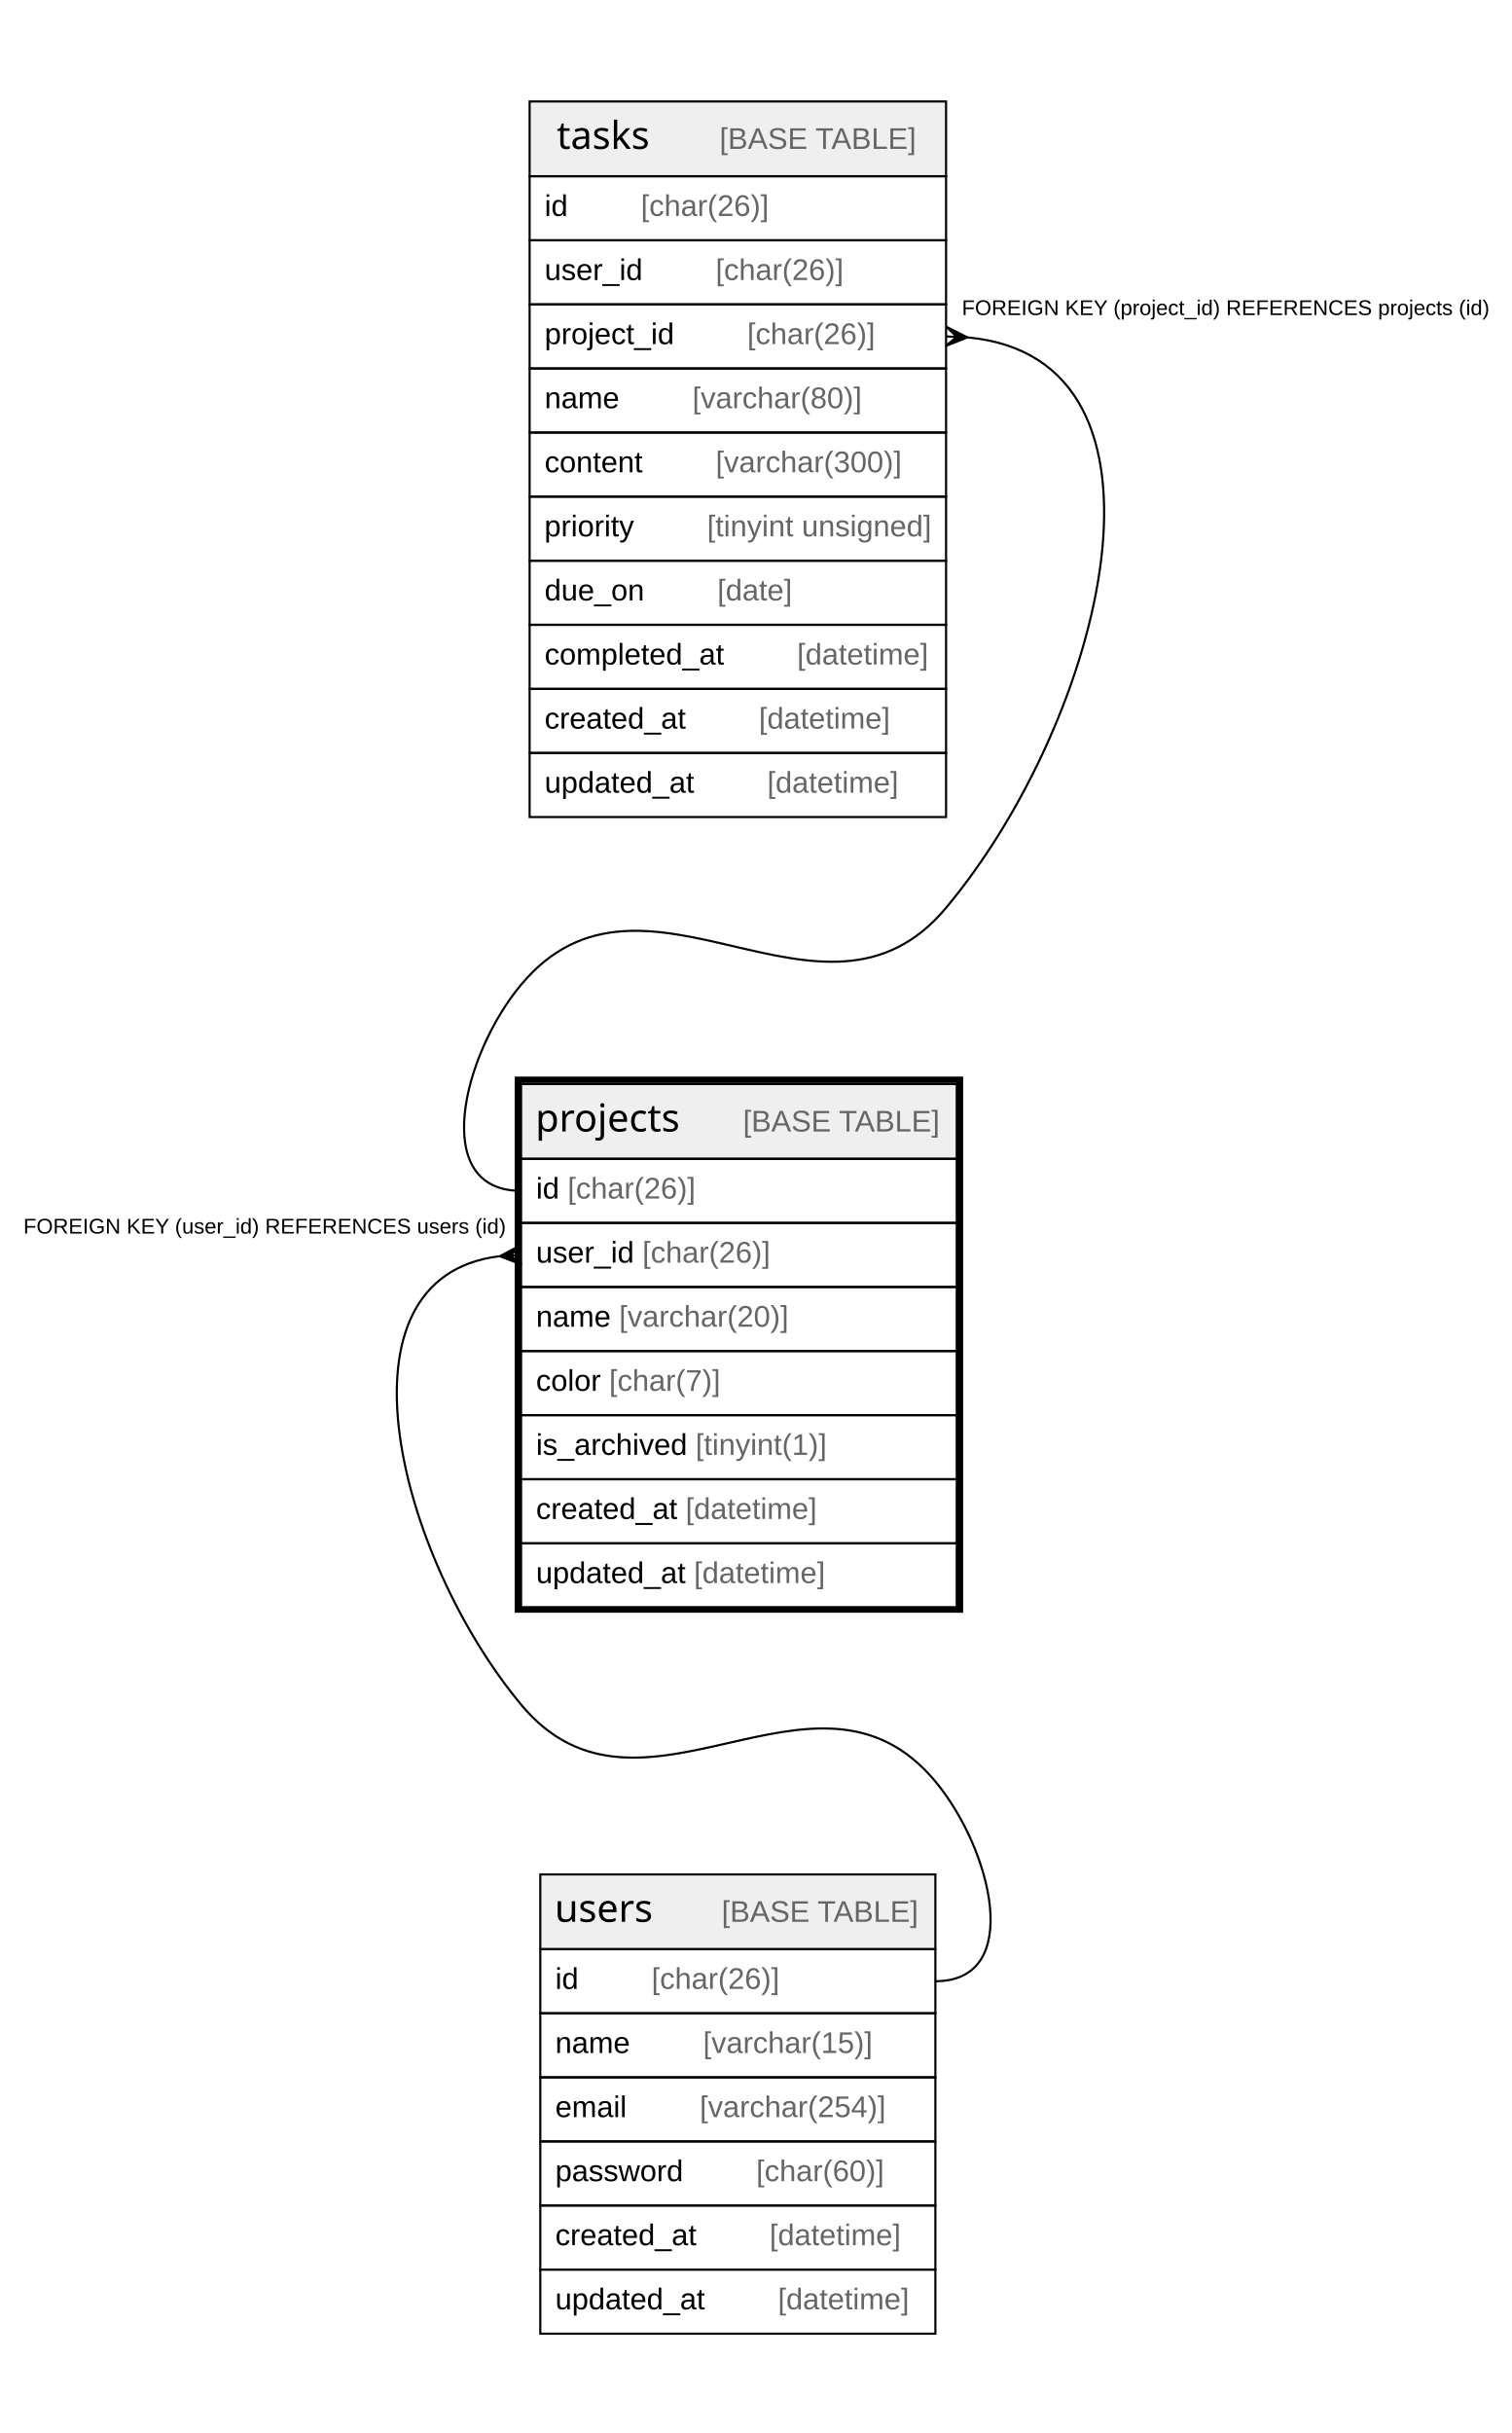
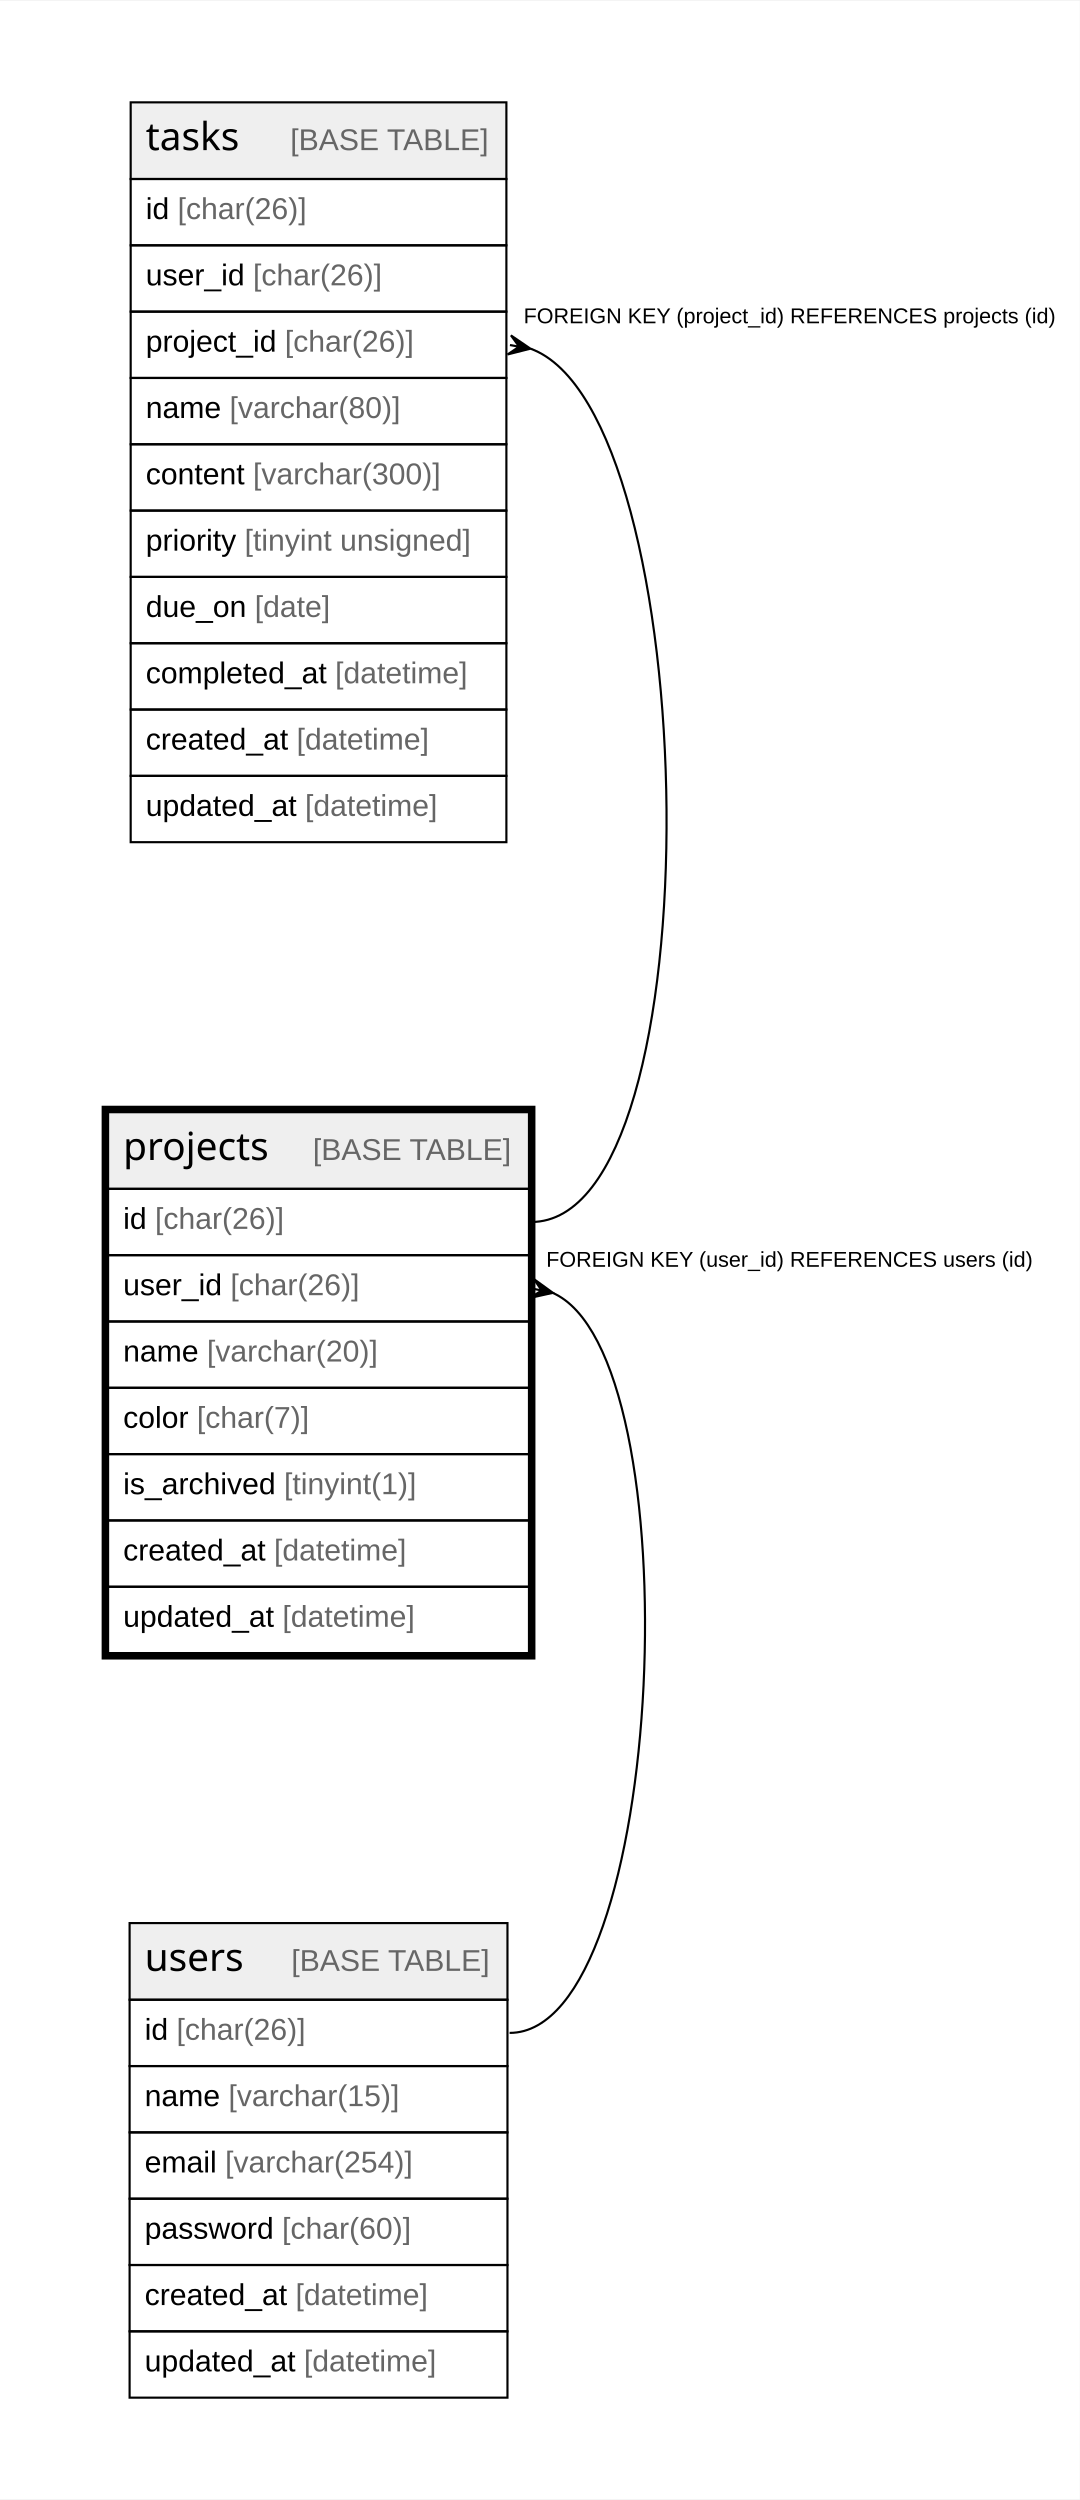
- <svg xmlns="http://www.w3.org/2000/svg" width="708pt" height="1139pt" viewBox="0.00 0.00 708.00 1139.00">
-   <g id="graph0" class="graph" transform="scale(1 1) rotate(0) translate(4 1135)">
-     <polygon fill="#ffffff" stroke="transparent" points="-4,4 -4,-1135 704,-1135 704,4 -4,4" />
+ <svg xmlns="http://www.w3.org/2000/svg" width="501pt" height="1160pt" viewBox="0.00 0.00 501.46 1160.40">
+   <g id="graph0" class="graph" transform="scale(1 1) rotate(0) translate(4 1156.4)">
+     <polygon fill="white" stroke="none" points="-4,4 -4,-1156.4 497.46,-1156.4 497.46,4 -4,4" />
    <g id="node1" class="node">
-       <polygon fill="#efefef" stroke="transparent" points="240,-592.5 240,-627.5 444,-627.5 444,-592.5 240,-592.5" />
-       <polygon fill="none" stroke="#000000" points="240,-592.5 240,-627.5 444,-627.5 444,-592.5 240,-592.5" />
-       <text text-anchor="start" x="246.712" y="-605.3" font-family="Arial Bold" font-size="18.00" fill="#000000">projects</text>
-       <text text-anchor="start" x="309.72" y="-605.3" font-family="Arial" font-size="14.00" fill="#000000">    </text>
-       <text text-anchor="start" x="343.924" y="-605.3" font-family="Arial" font-size="14.00" fill="#666666">[BASE TABLE]</text>
-       <polygon fill="none" stroke="#000000" points="240,-562.5 240,-592.5 444,-592.5 444,-562.5 240,-562.5" />
-       <text text-anchor="start" x="247" y="-573.9" font-family="Arial" font-size="14.00" fill="#000000">id </text>
-       <text text-anchor="start" x="261.78" y="-573.9" font-family="Arial" font-size="14.00" fill="#666666">[char(26)]</text>
-       <polygon fill="none" stroke="#000000" points="240,-532.5 240,-562.5 444,-562.5 444,-532.5 240,-532.5" />
-       <text text-anchor="start" x="247" y="-543.9" font-family="Arial" font-size="14.00" fill="#000000">user_id </text>
-       <text text-anchor="start" x="296.788" y="-543.9" font-family="Arial" font-size="14.00" fill="#666666">[char(26)]</text>
-       <polygon fill="none" stroke="#000000" points="240,-502.5 240,-532.5 444,-532.5 444,-502.5 240,-502.5" />
-       <text text-anchor="start" x="247" y="-513.9" font-family="Arial" font-size="14.00" fill="#000000">name </text>
-       <text text-anchor="start" x="285.899" y="-513.9" font-family="Arial" font-size="14.00" fill="#666666">[varchar(20)]</text>
-       <polygon fill="none" stroke="#000000" points="240,-472.5 240,-502.5 444,-502.5 444,-472.5 240,-472.5" />
-       <text text-anchor="start" x="247" y="-483.9" font-family="Arial" font-size="14.00" fill="#000000">color </text>
-       <text text-anchor="start" x="281.223" y="-483.9" font-family="Arial" font-size="14.00" fill="#666666">[char(7)]</text>
-       <polygon fill="none" stroke="#000000" points="240,-442.5 240,-472.5 444,-472.5 444,-442.5 240,-442.5" />
-       <text text-anchor="start" x="247" y="-453.9" font-family="Arial" font-size="14.00" fill="#000000">is_archived </text>
-       <text text-anchor="start" x="321.677" y="-453.9" font-family="Arial" font-size="14.00" fill="#666666">[tinyint(1)]</text>
-       <polygon fill="none" stroke="#000000" points="240,-412.5 240,-442.5 444,-442.5 444,-412.5 240,-412.5" />
-       <text text-anchor="start" x="247" y="-423.9" font-family="Arial" font-size="14.00" fill="#000000">created_at </text>
-       <text text-anchor="start" x="317.028" y="-423.9" font-family="Arial" font-size="14.00" fill="#666666">[datetime]</text>
-       <polygon fill="none" stroke="#000000" points="240,-382.5 240,-412.5 444,-412.5 444,-382.5 240,-382.5" />
-       <text text-anchor="start" x="247" y="-393.9" font-family="Arial" font-size="14.00" fill="#000000">updated_at </text>
-       <text text-anchor="start" x="320.933" y="-393.9" font-family="Arial" font-size="14.00" fill="#666666">[datetime]</text>
-       <polygon fill="none" stroke="#000000" stroke-width="3" points="238.5,-381.5 238.5,-629.5 445.5,-629.5 445.5,-381.5 238.5,-381.5" />
+       <polygon fill="#efefef" stroke="none" points="46.2,-604.6 46.2,-640.2 241.67,-640.2 241.67,-604.6 46.2,-604.6" />
+       <polygon fill="none" stroke="black" points="46.2,-604.6 46.2,-640.2 241.67,-640.2 241.67,-604.6 46.2,-604.6" />
+       <text text-anchor="start" x="53.2" y="-618" font-family="Arial Bold" font-size="18.00">projects</text>
+       <text text-anchor="start" x="110.18" y="-618" font-family="Arial" font-size="14.00">    </text>
+       <text text-anchor="start" x="141.3" y="-618" font-family="Arial" font-size="14.00" fill="#666666">[BASE TABLE]</text>
+       <polygon fill="none" stroke="black" points="46.2,-573.8 46.2,-604.6 241.67,-604.6 241.67,-573.8 46.2,-573.8" />
+       <text text-anchor="start" x="53.2" y="-586" font-family="Arial" font-size="14.00">id </text>
+       <text text-anchor="start" x="67.99" y="-586" font-family="Arial" font-size="14.00" fill="#666666">[char(26)]</text>
+       <polygon fill="none" stroke="black" points="46.2,-543 46.2,-573.8 241.67,-573.8 241.67,-543 46.2,-543" />
+       <text text-anchor="start" x="53.2" y="-555.2" font-family="Arial" font-size="14.00">user_id </text>
+       <text text-anchor="start" x="103.01" y="-555.2" font-family="Arial" font-size="14.00" fill="#666666">[char(26)]</text>
+       <polygon fill="none" stroke="black" points="46.2,-512.2 46.2,-543 241.67,-543 241.67,-512.2 46.2,-512.2" />
+       <text text-anchor="start" x="53.2" y="-524.4" font-family="Arial" font-size="14.00">name </text>
+       <text text-anchor="start" x="92.11" y="-524.4" font-family="Arial" font-size="14.00" fill="#666666">[varchar(20)]</text>
+       <polygon fill="none" stroke="black" points="46.2,-481.4 46.2,-512.2 241.67,-512.2 241.67,-481.4 46.2,-481.4" />
+       <text text-anchor="start" x="53.2" y="-493.6" font-family="Arial" font-size="14.00">color </text>
+       <text text-anchor="start" x="87.43" y="-493.6" font-family="Arial" font-size="14.00" fill="#666666">[char(7)]</text>
+       <polygon fill="none" stroke="black" points="46.2,-450.6 46.2,-481.4 241.67,-481.4 241.67,-450.6 46.2,-450.6" />
+       <text text-anchor="start" x="53.2" y="-462.8" font-family="Arial" font-size="14.00">is_archived </text>
+       <text text-anchor="start" x="127.9" y="-462.8" font-family="Arial" font-size="14.00" fill="#666666">[tinyint(1)]</text>
+       <polygon fill="none" stroke="black" points="46.2,-419.8 46.2,-450.6 241.67,-450.6 241.67,-419.8 46.2,-419.8" />
+       <text text-anchor="start" x="53.2" y="-432" font-family="Arial" font-size="14.00">created_at </text>
+       <text text-anchor="start" x="123.25" y="-432" font-family="Arial" font-size="14.00" fill="#666666">[datetime]</text>
+       <polygon fill="none" stroke="black" points="46.2,-389 46.2,-419.8 241.67,-419.8 241.67,-389 46.2,-389" />
+       <text text-anchor="start" x="53.2" y="-401.2" font-family="Arial" font-size="14.00">updated_at </text>
+       <text text-anchor="start" x="127.16" y="-401.2" font-family="Arial" font-size="14.00" fill="#666666">[datetime]</text>
+       <polygon fill="none" stroke="black" stroke-width="3" points="44.7,-387.5 44.7,-641.7 243.17,-641.7 243.17,-387.5 44.7,-387.5" />
    </g>
    <g id="node3" class="node">
-       <polygon fill="#efefef" stroke="transparent" points="249,-222.5 249,-257.5 434,-257.5 434,-222.5 249,-222.5" />
-       <polygon fill="none" stroke="#000000" points="249,-222.5 249,-257.5 434,-257.5 434,-222.5 249,-222.5" />
-       <text text-anchor="start" x="255.714" y="-235.3" font-family="Arial Bold" font-size="18.00" fill="#000000">users</text>
-       <text text-anchor="start" x="299.718" y="-235.3" font-family="Arial" font-size="14.00" fill="#000000">    </text>
-       <text text-anchor="start" x="333.923" y="-235.3" font-family="Arial" font-size="14.00" fill="#666666">[BASE TABLE]</text>
-       <polygon fill="none" stroke="#000000" points="249,-192.5 249,-222.5 434,-222.5 434,-192.5 249,-192.5" />
-       <text text-anchor="start" x="256" y="-203.9" font-family="Arial" font-size="14.00" fill="#000000">id    </text>
-       <text text-anchor="start" x="301.094" y="-203.9" font-family="Arial" font-size="14.00" fill="#666666">[char(26)]</text>
-       <polygon fill="none" stroke="#000000" points="249,-162.5 249,-192.5 434,-192.5 434,-162.5 249,-162.5" />
-       <text text-anchor="start" x="256" y="-173.9" font-family="Arial" font-size="14.00" fill="#000000">name    </text>
-       <text text-anchor="start" x="325.213" y="-173.9" font-family="Arial" font-size="14.00" fill="#666666">[varchar(15)]</text>
-       <polygon fill="none" stroke="#000000" points="249,-132.5 249,-162.5 434,-162.5 434,-132.5 249,-132.5" />
-       <text text-anchor="start" x="256" y="-143.9" font-family="Arial" font-size="14.00" fill="#000000">email    </text>
-       <text text-anchor="start" x="323.644" y="-143.9" font-family="Arial" font-size="14.00" fill="#666666">[varchar(254)]</text>
-       <polygon fill="none" stroke="#000000" points="249,-102.5 249,-132.5 434,-132.5 434,-102.5 249,-102.5" />
-       <text text-anchor="start" x="256" y="-113.9" font-family="Arial" font-size="14.00" fill="#000000">password    </text>
-       <text text-anchor="start" x="350.102" y="-113.9" font-family="Arial" font-size="14.00" fill="#666666">[char(60)]</text>
-       <polygon fill="none" stroke="#000000" points="249,-72.5 249,-102.5 434,-102.5 434,-72.5 249,-72.5" />
-       <text text-anchor="start" x="256" y="-83.9" font-family="Arial" font-size="14.00" fill="#000000">created_at    </text>
-       <text text-anchor="start" x="356.342" y="-83.9" font-family="Arial" font-size="14.00" fill="#666666">[datetime]</text>
-       <polygon fill="none" stroke="#000000" points="249,-42.5 249,-72.5 434,-72.5 434,-42.5 249,-42.5" />
-       <text text-anchor="start" x="256" y="-53.9" font-family="Arial" font-size="14.00" fill="#000000">updated_at    </text>
-       <text text-anchor="start" x="360.247" y="-53.9" font-family="Arial" font-size="14.00" fill="#666666">[datetime]</text>
+       <polygon fill="#efefef" stroke="none" points="56.19,-228 56.19,-263.6 231.68,-263.6 231.68,-228 56.19,-228" />
+       <polygon fill="none" stroke="black" points="56.19,-228 56.19,-263.6 231.68,-263.6 231.68,-228 56.19,-228" />
+       <text text-anchor="start" x="63.19" y="-241.4" font-family="Arial Bold" font-size="18.00">users</text>
+       <text text-anchor="start" x="100.19" y="-241.4" font-family="Arial" font-size="14.00">    </text>
+       <text text-anchor="start" x="131.3" y="-241.4" font-family="Arial" font-size="14.00" fill="#666666">[BASE TABLE]</text>
+       <polygon fill="none" stroke="black" points="56.19,-197.2 56.19,-228 231.68,-228 231.68,-197.2 56.19,-197.2" />
+       <text text-anchor="start" x="63.19" y="-209.4" font-family="Arial" font-size="14.00">id </text>
+       <text text-anchor="start" x="77.98" y="-209.4" font-family="Arial" font-size="14.00" fill="#666666">[char(26)]</text>
+       <polygon fill="none" stroke="black" points="56.19,-166.4 56.19,-197.2 231.68,-197.2 231.68,-166.4 56.19,-166.4" />
+       <text text-anchor="start" x="63.19" y="-178.6" font-family="Arial" font-size="14.00">name </text>
+       <text text-anchor="start" x="102.1" y="-178.6" font-family="Arial" font-size="14.00" fill="#666666">[varchar(15)]</text>
+       <polygon fill="none" stroke="black" points="56.19,-135.6 56.19,-166.4 231.68,-166.4 231.68,-135.6 56.19,-135.6" />
+       <text text-anchor="start" x="63.19" y="-147.8" font-family="Arial" font-size="14.00">email </text>
+       <text text-anchor="start" x="100.54" y="-147.8" font-family="Arial" font-size="14.00" fill="#666666">[varchar(254)]</text>
+       <polygon fill="none" stroke="black" points="56.19,-104.8 56.19,-135.6 231.68,-135.6 231.68,-104.8 56.19,-104.8" />
+       <text text-anchor="start" x="63.19" y="-117" font-family="Arial" font-size="14.00">password </text>
+       <text text-anchor="start" x="127" y="-117" font-family="Arial" font-size="14.00" fill="#666666">[char(60)]</text>
+       <polygon fill="none" stroke="black" points="56.19,-74 56.19,-104.8 231.68,-104.8 231.68,-74 56.19,-74" />
+       <text text-anchor="start" x="63.19" y="-86.2" font-family="Arial" font-size="14.00">created_at </text>
+       <text text-anchor="start" x="133.24" y="-86.2" font-family="Arial" font-size="14.00" fill="#666666">[datetime]</text>
+       <polygon fill="none" stroke="black" points="56.19,-43.2 56.19,-74 231.68,-74 231.68,-43.2 56.19,-43.2" />
+       <text text-anchor="start" x="63.19" y="-55.4" font-family="Arial" font-size="14.00">updated_at </text>
+       <text text-anchor="start" x="137.15" y="-55.4" font-family="Arial" font-size="14.00" fill="#666666">[datetime]</text>
    </g>
    <g id="edge2" class="edge">
-       <path fill="none" stroke="#000000" d="M229.613,-546.878C149.12,-536.776 182.521,-406.126 240,-337 296.068,-269.571 377.932,-368.429 434,-301 460.569,-269.047 475.556,-207.5 434,-207.5" />
-       <polygon fill="#000000" stroke="#000000" points="230.018,-546.902 239.731,-551.992 235.009,-547.201 240,-547.5 240,-547.5 240,-547.5 235.009,-547.201 240.269,-543.008 230.018,-546.902 230.018,-546.902" />
-       <text text-anchor="start" x="6.945" y="-557.5" font-family="Arial" font-size="10.00" fill="#000000">FOREIGN KEY (user_id) REFERENCES users (id)</text>
+       <path fill="none" stroke="black" d="M252.5,-556.37C318.51,-528.03 306.1,-212.6 232.68,-212.6" />
+       <polygon fill="black" stroke="black" points="252.79,-556.31 242.09,-553.93 247.57,-557.39 243.32,-558.26 243.32,-558.26 243.32,-558.26 247.57,-557.39 243.91,-562.74 252.79,-556.31" />
+       <text text-anchor="start" x="249.67" y="-568.4" font-family="Arial" font-size="10.00">FOREIGN KEY (user_id) REFERENCES users (id)</text>
    </g>
    <g id="node2" class="node">
-       <polygon fill="#efefef" stroke="transparent" points="244,-1052.5 244,-1087.5 439,-1087.5 439,-1052.5 244,-1052.5" />
-       <polygon fill="none" stroke="#000000" points="244,-1052.5 244,-1087.5 439,-1087.5 439,-1052.5 244,-1052.5" />
-       <text text-anchor="start" x="256.712" y="-1065.3" font-family="Arial Bold" font-size="18.00" fill="#000000">tasks</text>
-       <text text-anchor="start" x="298.72" y="-1065.3" font-family="Arial" font-size="14.00" fill="#000000">    </text>
-       <text text-anchor="start" x="332.925" y="-1065.3" font-family="Arial" font-size="14.00" fill="#666666">[BASE TABLE]</text>
-       <polygon fill="none" stroke="#000000" points="244,-1022.5 244,-1052.5 439,-1052.5 439,-1022.5 244,-1022.5" />
-       <text text-anchor="start" x="251" y="-1033.9" font-family="Arial" font-size="14.00" fill="#000000">id    </text>
-       <text text-anchor="start" x="296.094" y="-1033.9" font-family="Arial" font-size="14.00" fill="#666666">[char(26)]</text>
-       <polygon fill="none" stroke="#000000" points="244,-992.5 244,-1022.5 439,-1022.5 439,-992.5 244,-992.5" />
-       <text text-anchor="start" x="251" y="-1003.9" font-family="Arial" font-size="14.00" fill="#000000">user_id    </text>
-       <text text-anchor="start" x="331.102" y="-1003.9" font-family="Arial" font-size="14.00" fill="#666666">[char(26)]</text>
-       <polygon fill="none" stroke="#000000" points="244,-962.5 244,-992.5 439,-992.5 439,-962.5 244,-962.5" />
-       <text text-anchor="start" x="251" y="-973.9" font-family="Arial" font-size="14.00" fill="#000000">project_id    </text>
-       <text text-anchor="start" x="345.882" y="-973.9" font-family="Arial" font-size="14.00" fill="#666666">[char(26)]</text>
-       <polygon fill="none" stroke="#000000" points="244,-932.5 244,-962.5 439,-962.5 439,-932.5 244,-932.5" />
-       <text text-anchor="start" x="251" y="-943.9" font-family="Arial" font-size="14.00" fill="#000000">name    </text>
-       <text text-anchor="start" x="320.213" y="-943.9" font-family="Arial" font-size="14.00" fill="#666666">[varchar(80)]</text>
-       <polygon fill="none" stroke="#000000" points="244,-902.5 244,-932.5 439,-932.5 439,-902.5 244,-902.5" />
-       <text text-anchor="start" x="251" y="-913.9" font-family="Arial" font-size="14.00" fill="#000000">content    </text>
-       <text text-anchor="start" x="331.116" y="-913.9" font-family="Arial" font-size="14.00" fill="#666666">[varchar(300)]</text>
-       <polygon fill="none" stroke="#000000" points="244,-872.5 244,-902.5 439,-902.5 439,-872.5 244,-872.5" />
-       <text text-anchor="start" x="250.886" y="-883.9" font-family="Arial" font-size="14.00" fill="#000000">priority    </text>
-       <text text-anchor="start" x="327.081" y="-883.9" font-family="Arial" font-size="14.00" fill="#666666">[tinyint unsigned]</text>
-       <polygon fill="none" stroke="#000000" points="244,-842.5 244,-872.5 439,-872.5 439,-842.5 244,-842.5" />
-       <text text-anchor="start" x="251" y="-853.9" font-family="Arial" font-size="14.00" fill="#000000">due_on    </text>
-       <text text-anchor="start" x="331.9" y="-853.9" font-family="Arial" font-size="14.00" fill="#666666">[date]</text>
-       <polygon fill="none" stroke="#000000" points="244,-812.5 244,-842.5 439,-842.5 439,-812.5 244,-812.5" />
-       <text text-anchor="start" x="251" y="-823.9" font-family="Arial" font-size="14.00" fill="#000000">completed_at    </text>
-       <text text-anchor="start" x="369.231" y="-823.9" font-family="Arial" font-size="14.00" fill="#666666">[datetime]</text>
-       <polygon fill="none" stroke="#000000" points="244,-782.5 244,-812.5 439,-812.5 439,-782.5 244,-782.5" />
-       <text text-anchor="start" x="251" y="-793.9" font-family="Arial" font-size="14.00" fill="#000000">created_at    </text>
-       <text text-anchor="start" x="351.342" y="-793.9" font-family="Arial" font-size="14.00" fill="#666666">[datetime]</text>
-       <polygon fill="none" stroke="#000000" points="244,-752.5 244,-782.5 439,-782.5 439,-752.5 244,-752.5" />
-       <text text-anchor="start" x="251" y="-763.9" font-family="Arial" font-size="14.00" fill="#000000">updated_at    </text>
-       <text text-anchor="start" x="355.247" y="-763.9" font-family="Arial" font-size="14.00" fill="#666666">[datetime]</text>
+       <polygon fill="#efefef" stroke="none" points="56.69,-1073.6 56.69,-1109.2 231.18,-1109.2 231.18,-1073.6 56.69,-1073.6" />
+       <polygon fill="none" stroke="black" points="56.69,-1073.6 56.69,-1109.2 231.18,-1109.2 231.18,-1073.6 56.69,-1073.6" />
+       <text text-anchor="start" x="63.69" y="-1087" font-family="Arial Bold" font-size="18.00">tasks</text>
+       <text text-anchor="start" x="99.69" y="-1087" font-family="Arial" font-size="14.00">    </text>
+       <text text-anchor="start" x="130.81" y="-1087" font-family="Arial" font-size="14.00" fill="#666666">[BASE TABLE]</text>
+       <polygon fill="none" stroke="black" points="56.69,-1042.8 56.69,-1073.6 231.18,-1073.6 231.18,-1042.8 56.69,-1042.8" />
+       <text text-anchor="start" x="63.69" y="-1055" font-family="Arial" font-size="14.00">id </text>
+       <text text-anchor="start" x="78.48" y="-1055" font-family="Arial" font-size="14.00" fill="#666666">[char(26)]</text>
+       <polygon fill="none" stroke="black" points="56.69,-1012 56.69,-1042.8 231.18,-1042.8 231.18,-1012 56.69,-1012" />
+       <text text-anchor="start" x="63.69" y="-1024.2" font-family="Arial" font-size="14.00">user_id </text>
+       <text text-anchor="start" x="113.5" y="-1024.2" font-family="Arial" font-size="14.00" fill="#666666">[char(26)]</text>
+       <polygon fill="none" stroke="black" points="56.69,-981.2 56.69,-1012 231.18,-1012 231.18,-981.2 56.69,-981.2" />
+       <text text-anchor="start" x="63.69" y="-993.4" font-family="Arial" font-size="14.00">project_id </text>
+       <text text-anchor="start" x="128.28" y="-993.4" font-family="Arial" font-size="14.00" fill="#666666">[char(26)]</text>
+       <polygon fill="none" stroke="black" points="56.69,-950.4 56.69,-981.2 231.18,-981.2 231.18,-950.4 56.69,-950.4" />
+       <text text-anchor="start" x="63.69" y="-962.6" font-family="Arial" font-size="14.00">name </text>
+       <text text-anchor="start" x="102.6" y="-962.6" font-family="Arial" font-size="14.00" fill="#666666">[varchar(80)]</text>
+       <polygon fill="none" stroke="black" points="56.69,-919.6 56.69,-950.4 231.18,-950.4 231.18,-919.6 56.69,-919.6" />
+       <text text-anchor="start" x="63.69" y="-931.8" font-family="Arial" font-size="14.00">content </text>
+       <text text-anchor="start" x="113.5" y="-931.8" font-family="Arial" font-size="14.00" fill="#666666">[varchar(300)]</text>
+       <polygon fill="none" stroke="black" points="56.69,-888.8 56.69,-919.6 231.18,-919.6 231.18,-888.8 56.69,-888.8" />
+       <text text-anchor="start" x="63.69" y="-901" font-family="Arial" font-size="14.00">priority </text>
+       <text text-anchor="start" x="109.59" y="-901" font-family="Arial" font-size="14.00" fill="#666666">[tinyint unsigned]</text>
+       <polygon fill="none" stroke="black" points="56.69,-858 56.69,-888.8 231.18,-888.8 231.18,-858 56.69,-858" />
+       <text text-anchor="start" x="63.69" y="-870.2" font-family="Arial" font-size="14.00">due_on </text>
+       <text text-anchor="start" x="114.3" y="-870.2" font-family="Arial" font-size="14.00" fill="#666666">[date]</text>
+       <polygon fill="none" stroke="black" points="56.69,-827.2 56.69,-858 231.18,-858 231.18,-827.2 56.69,-827.2" />
+       <text text-anchor="start" x="63.69" y="-839.4" font-family="Arial" font-size="14.00">completed_at </text>
+       <text text-anchor="start" x="151.63" y="-839.4" font-family="Arial" font-size="14.00" fill="#666666">[datetime]</text>
+       <polygon fill="none" stroke="black" points="56.69,-796.4 56.69,-827.2 231.18,-827.2 231.18,-796.4 56.69,-796.4" />
+       <text text-anchor="start" x="63.69" y="-808.6" font-family="Arial" font-size="14.00">created_at </text>
+       <text text-anchor="start" x="133.74" y="-808.6" font-family="Arial" font-size="14.00" fill="#666666">[datetime]</text>
+       <polygon fill="none" stroke="black" points="56.69,-765.6 56.69,-796.4 231.18,-796.4 231.18,-765.6 56.69,-765.6" />
+       <text text-anchor="start" x="63.69" y="-777.8" font-family="Arial" font-size="14.00">updated_at </text>
+       <text text-anchor="start" x="137.65" y="-777.8" font-family="Arial" font-size="14.00" fill="#666666">[datetime]</text>
    </g>
    <g id="edge1" class="edge">
-       <path fill="none" stroke="#000000" d="M449.036,-977.053C555.36,-967.245 512.985,-798.57 439,-710 381.379,-641.02 297.621,-742.98 240,-674 212.505,-641.084 197.111,-577.5 240,-577.5" />
-       <polygon fill="#000000" stroke="#000000" points="448.99,-977.055 438.8,-973.005 443.995,-977.277 439,-977.5 439,-977.5 439,-977.5 443.995,-977.277 439.2,-981.995 448.99,-977.055 448.99,-977.055" />
-       <text text-anchor="start" x="446.388" y="-987.5" font-family="Arial" font-size="10.00" fill="#000000">FOREIGN KEY (project_id) REFERENCES projects (id)</text>
+       <path fill="none" stroke="black" d="M242.42,-994.78C323.41,-965.39 329.69,-589.2 242.67,-589.2" />
+       <polygon fill="black" stroke="black" points="242.35,-994.8 231.72,-992.11 237.1,-995.73 232.84,-996.48 232.84,-996.48 232.84,-996.48 237.1,-995.73 233.29,-1000.97 242.35,-994.8" />
+       <text text-anchor="start" x="239.18" y="-1006.6" font-family="Arial" font-size="10.00">FOREIGN KEY (project_id) REFERENCES projects (id)</text>
    </g>
  </g>
</svg>
